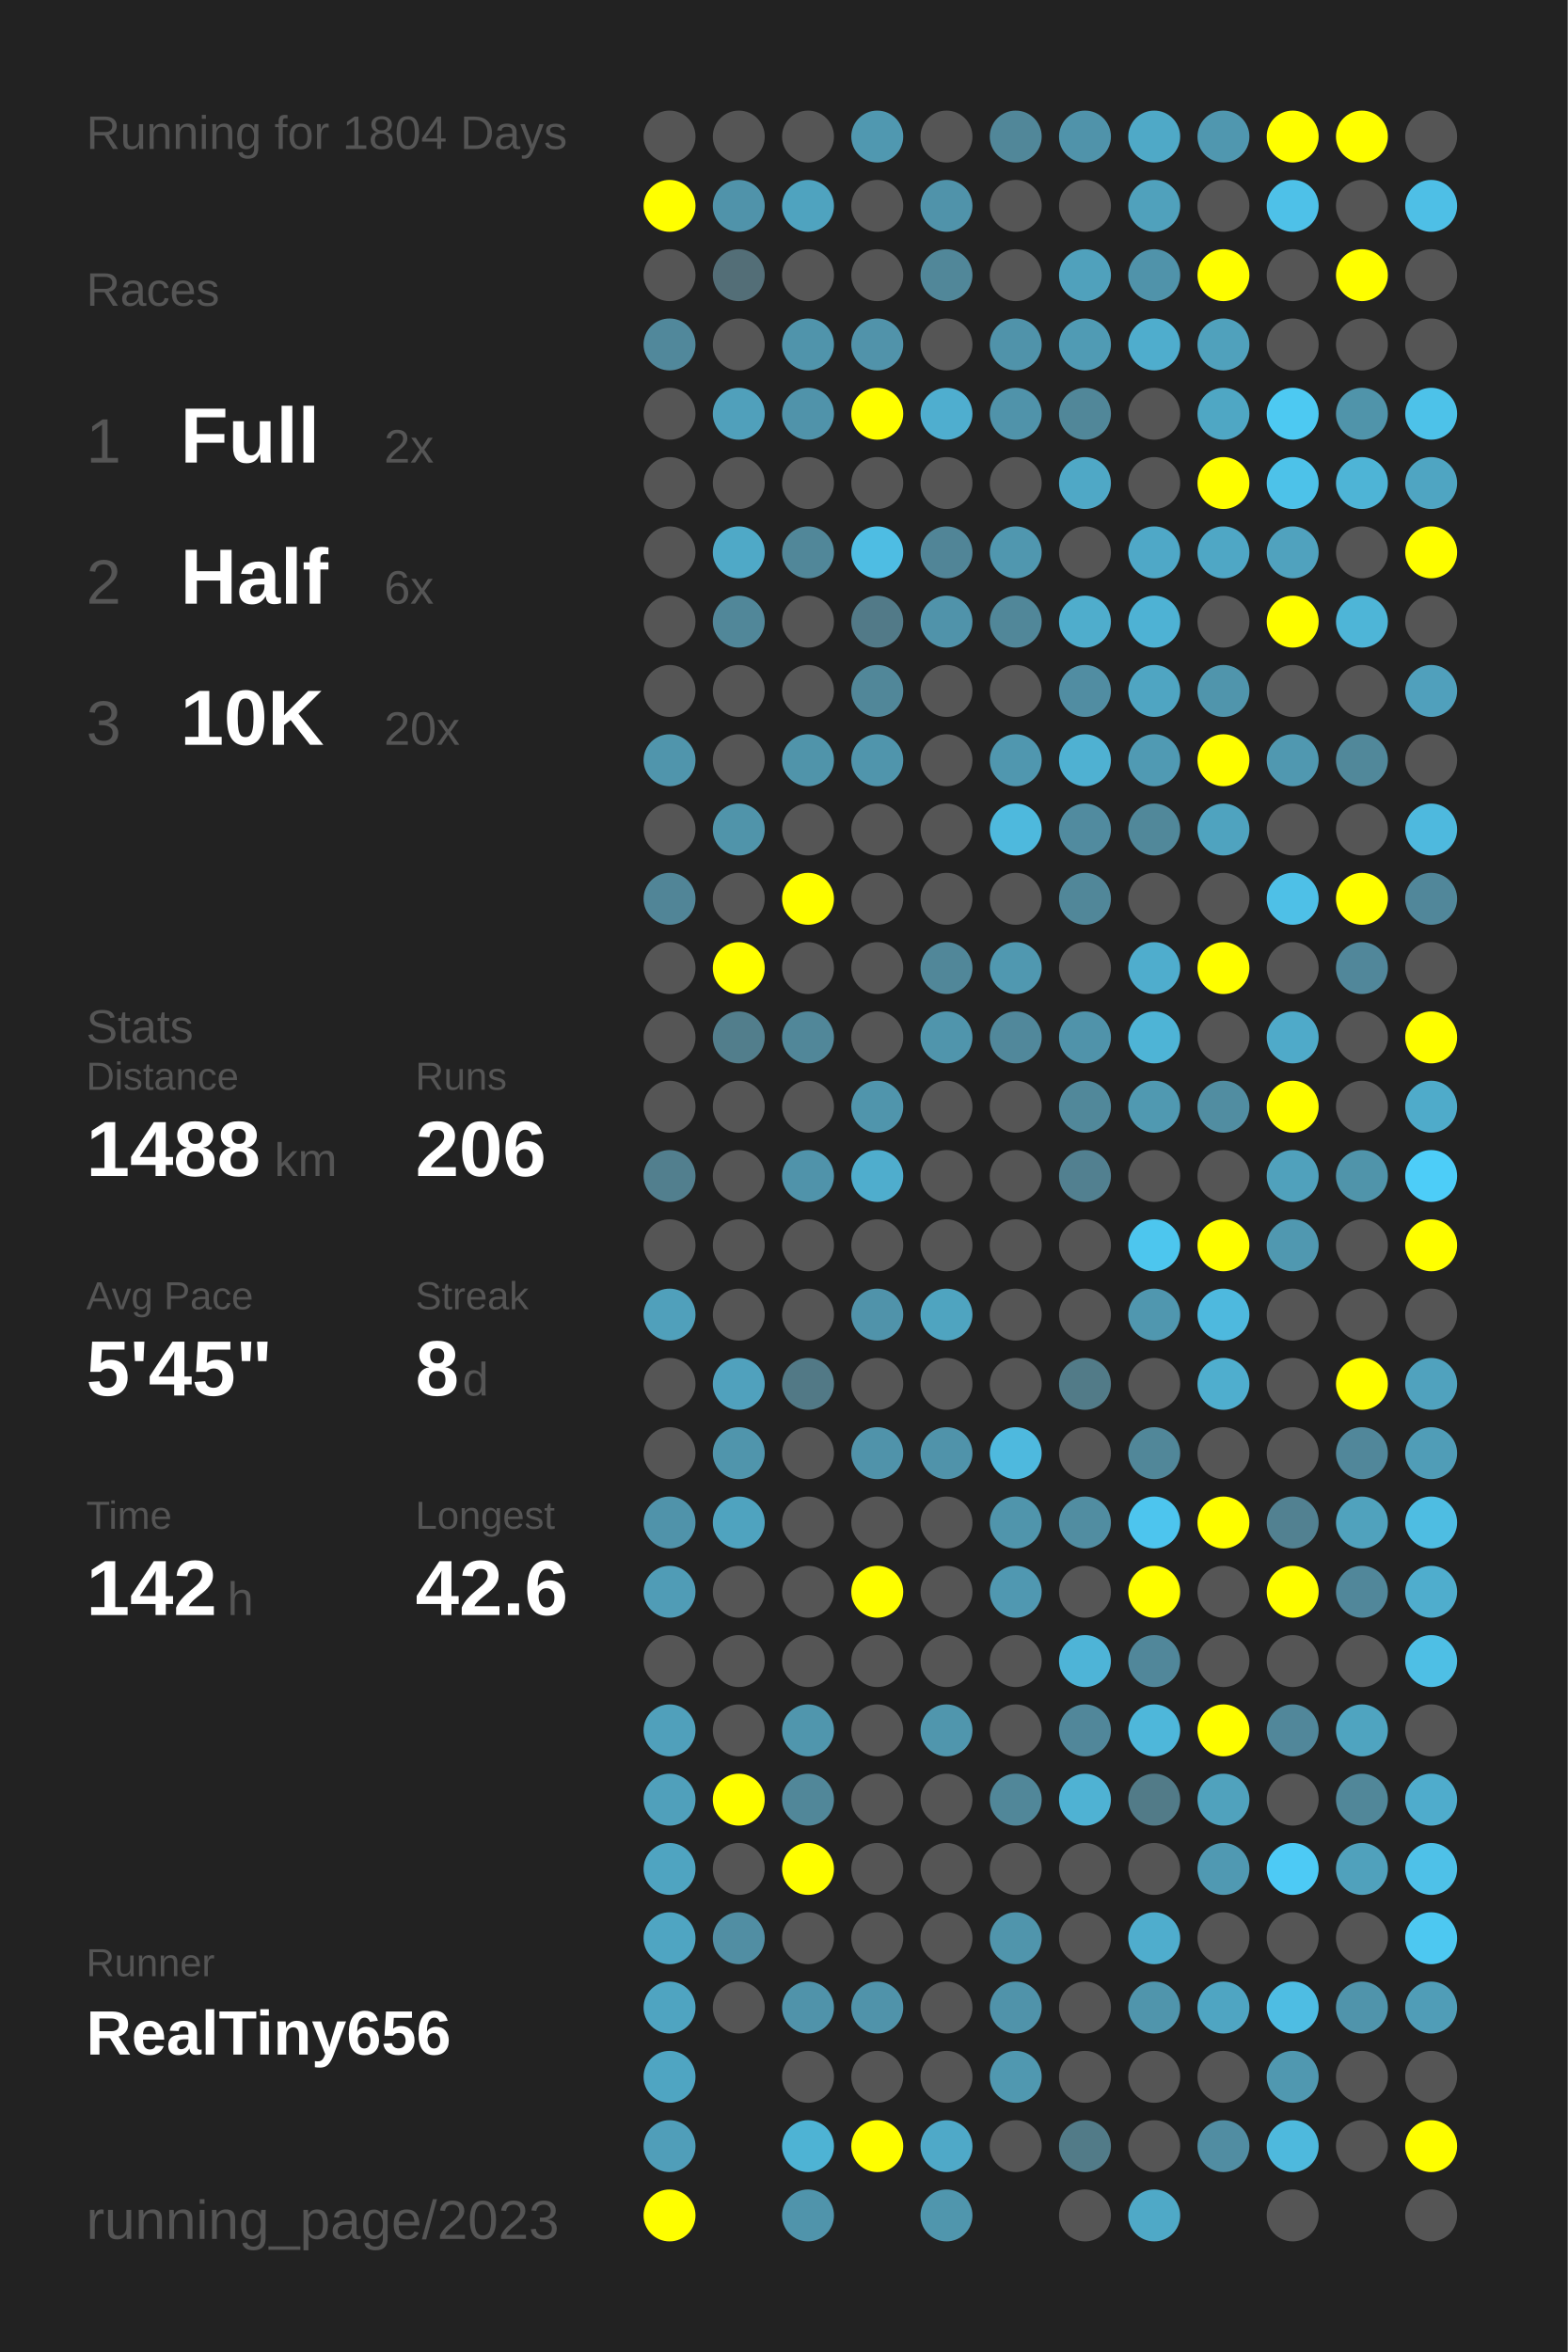
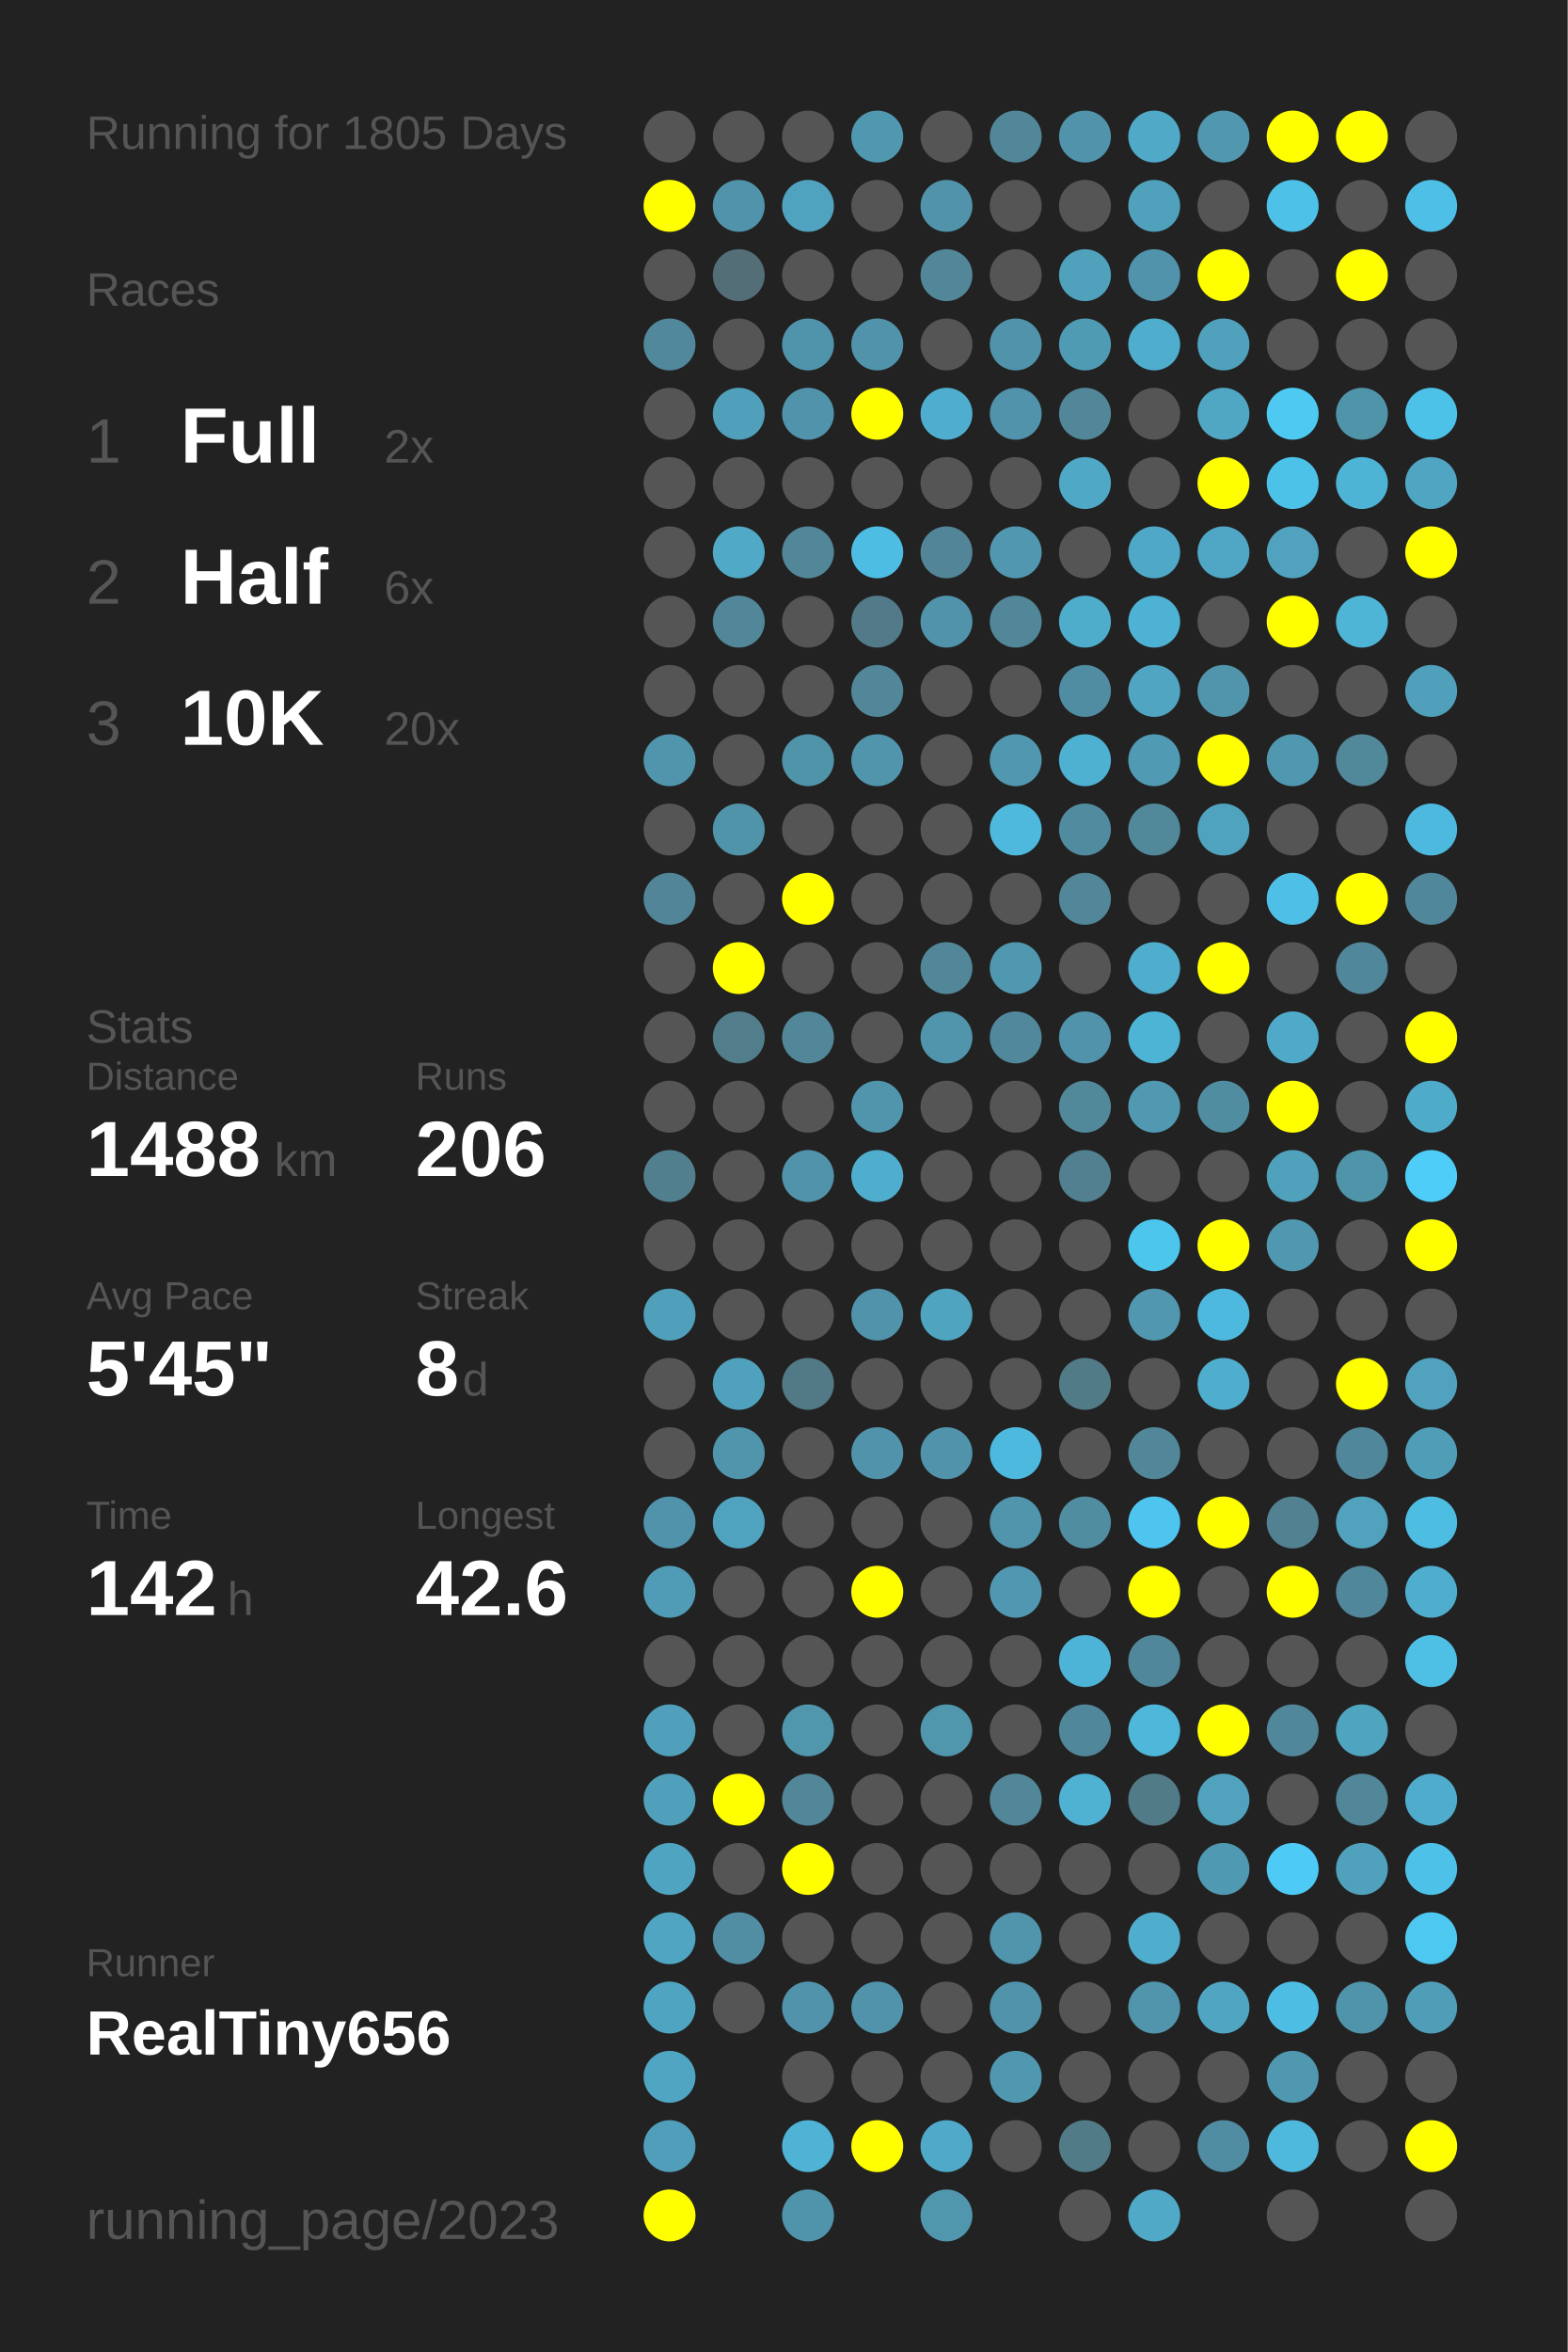
<svg xmlns="http://www.w3.org/2000/svg" baseProfile="full" height="300mm" version="1.1" viewBox="0,0,200,300" width="200mm">
  <defs />
  <rect fill="#222222" height="300" width="200" x="0" y="0" />
-   <text fill="#555555" style="font-size:6px; font-family:Arial;" x="11" y="19">Running for 1804 Days</text>
+   <text fill="#555555" style="font-size:6px; font-family:Arial;" x="11" y="19">Running for 1805 Days</text>
  <text fill="#555555" style="font-size:6px; font-family:Arial;" x="11" y="39">Races</text>
  <text fill="#555555" style="font-size:8px; font-family:Arial;" x="11" y="59">1</text>
  <text fill="#FFFFFF" style="font-size:10px; font-family:Arial; font-weight:bold;" x="23" y="59">Full</text>
  <text fill="#555555" style="font-size:6px; font-family:Arial;" x="49" y="59">2x</text>
  <text fill="#555555" style="font-size:8px; font-family:Arial;" x="11" y="77">2</text>
  <text fill="#FFFFFF" style="font-size:10px; font-family:Arial; font-weight:bold;" x="23" y="77">Half</text>
  <text fill="#555555" style="font-size:6px; font-family:Arial;" x="49" y="77">6x</text>
  <text fill="#555555" style="font-size:8px; font-family:Arial;" x="11" y="95">3</text>
  <text fill="#FFFFFF" style="font-size:10px; font-family:Arial; font-weight:bold;" x="23" y="95">10K</text>
  <text fill="#555555" style="font-size:6px; font-family:Arial;" x="49" y="95">20x</text>
  <text fill="#555555" style="font-size:6px; font-family:Arial;" x="11" y="133">Stats</text>
  <text fill="#555555" style="font-size:5px; font-family:Arial;" x="11" y="139">Distance</text>
  <text fill="#FFFFFF" style="font-size:10px; font-family:Arial; font-weight:bold;" x="11" y="150">1488</text>
  <text fill="#555555" style="font-size:6px; font-family:Arial;" x="35" y="150">km</text>
  <text fill="#555555" style="font-size:5px; font-family:Arial;" x="53" y="139">Runs</text>
  <text fill="#FFFFFF" style="font-size:10px; font-family:Arial; font-weight:bold;" x="53" y="150">206</text>
  <text fill="#555555" style="font-size:5px; font-family:Arial;" x="11" y="167">Avg Pace</text>
  <text fill="#FFFFFF" style="font-size:10px; font-family:Arial; font-weight:bold;" x="11" y="178">5'45"</text>
  <text fill="#555555" style="font-size:5px; font-family:Arial;" x="53" y="167">Streak</text>
  <text fill="#FFFFFF" style="font-size:10px; font-family:Arial; font-weight:bold;" x="53" y="178">8</text>
  <text fill="#555555" style="font-size:6px; font-family:Arial;" x="59" y="178">d</text>
  <text fill="#555555" style="font-size:5px; font-family:Arial;" x="11" y="195">Time</text>
  <text fill="#FFFFFF" style="font-size:10px; font-family:Arial; font-weight:bold;" x="11" y="206">142</text>
  <text fill="#555555" style="font-size:6px; font-family:Arial;" x="29" y="206">h</text>
  <text fill="#555555" style="font-size:5px; font-family:Arial;" x="53" y="195">Longest</text>
  <text fill="#FFFFFF" style="font-size:10px; font-family:Arial; font-weight:bold;" x="53" y="206">42.6</text>
  <text fill="#555555" style="font-size:5px; font-family:Arial;" x="11" y="252.065">Runner</text>
  <text fill="#FFFFFF" style="font-size:8px; font-family:Arial; font-weight:bold;" x="11" y="262.065">RealTiny656</text>
  <text fill="#555555" style="font-size:7px; font-family:Arial;" x="11" y="285.581">running_page/2023</text>
  <circle cx="85.417" cy="17.419" fill="#555555" r="3.312" />
  <circle cx="85.417" cy="26.258" fill="#FFFF00" r="3.312" />
  <circle cx="85.417" cy="35.097" fill="#555555" r="3.312" />
  <circle cx="85.417" cy="43.935" fill="#51889b" r="3.312" />
  <circle cx="85.417" cy="52.774" fill="#555555" r="3.312" />
  <circle cx="85.417" cy="61.613" fill="#555555" r="3.312" />
  <circle cx="85.417" cy="70.452" fill="#555555" r="3.312" />
  <circle cx="85.417" cy="79.29" fill="#555555" r="3.312" />
  <circle cx="85.417" cy="88.129" fill="#555555" r="3.312" />
  <circle cx="85.417" cy="96.968" fill="#5095ac" r="3.312" />
  <circle cx="85.417" cy="105.806" fill="#555555" r="3.312" />
  <circle cx="85.417" cy="114.645" fill="#518597" r="3.312" />
  <circle cx="85.417" cy="123.484" fill="#555555" r="3.312" />
  <circle cx="85.417" cy="132.323" fill="#555555" r="3.312" />
  <circle cx="85.417" cy="141.161" fill="#555555" r="3.312" />
  <circle cx="85.417" cy="150" fill="#527f8e" r="3.312" />
  <circle cx="85.417" cy="158.839" fill="#555555" r="3.312" />
  <circle cx="85.417" cy="167.677" fill="#50a0bb" r="3.312" />
  <circle cx="85.417" cy="176.516" fill="#555555" r="3.312" />
  <circle cx="85.417" cy="185.355" fill="#555555" r="3.312" />
  <circle cx="85.417" cy="194.194" fill="#5093aa" r="3.312" />
  <circle cx="85.417" cy="203.032" fill="#509cb6" r="3.312" />
  <circle cx="85.417" cy="211.871" fill="#555555" r="3.312" />
  <circle cx="85.417" cy="220.71" fill="#50a0bb" r="3.312" />
  <circle cx="85.417" cy="229.548" fill="#50a0bb" r="3.312" />
  <circle cx="85.417" cy="238.387" fill="#4fa4c1" r="3.312" />
  <circle cx="85.417" cy="247.226" fill="#4fa5c2" r="3.312" />
  <circle cx="85.417" cy="256.065" fill="#4fa4c1" r="3.312" />
  <circle cx="85.417" cy="264.903" fill="#4fa5c2" r="3.312" />
  <circle cx="85.417" cy="273.742" fill="#509eb9" r="3.312" />
  <circle cx="85.417" cy="282.581" fill="#FFFF00" r="3.312" />
  <circle cx="94.25" cy="17.419" fill="#555555" r="3.312" />
  <circle cx="94.25" cy="26.258" fill="#5093aa" r="3.312" />
  <circle cx="94.25" cy="35.097" fill="#536e77" r="3.312" />
  <circle cx="94.25" cy="43.935" fill="#555555" r="3.312" />
  <circle cx="94.25" cy="52.774" fill="#50a0bb" r="3.312" />
  <circle cx="94.25" cy="61.613" fill="#555555" r="3.312" />
  <circle cx="94.25" cy="70.452" fill="#4fa9c7" r="3.312" />
  <circle cx="94.25" cy="79.29" fill="#518799" r="3.312" />
  <circle cx="94.25" cy="88.129" fill="#555555" r="3.312" />
  <circle cx="94.25" cy="96.968" fill="#555555" r="3.312" />
  <circle cx="94.25" cy="105.806" fill="#5094aa" r="3.312" />
  <circle cx="94.25" cy="114.645" fill="#555555" r="3.312" />
  <circle cx="94.25" cy="123.484" fill="#FFFF00" r="3.312" />
  <circle cx="94.25" cy="132.323" fill="#527e8c" r="3.312" />
  <circle cx="94.25" cy="141.161" fill="#555555" r="3.312" />
  <circle cx="94.25" cy="150" fill="#555555" r="3.312" />
  <circle cx="94.25" cy="158.839" fill="#555555" r="3.312" />
  <circle cx="94.25" cy="167.677" fill="#555555" r="3.312" />
  <circle cx="94.25" cy="176.516" fill="#50a1bd" r="3.312" />
  <circle cx="94.25" cy="185.355" fill="#5095ac" r="3.312" />
  <circle cx="94.25" cy="194.194" fill="#4fa3bf" r="3.312" />
  <circle cx="94.25" cy="203.032" fill="#555555" r="3.312" />
  <circle cx="94.25" cy="211.871" fill="#555555" r="3.312" />
  <circle cx="94.25" cy="220.71" fill="#555555" r="3.312" />
  <circle cx="94.25" cy="229.548" fill="#FFFF00" r="3.312" />
  <circle cx="94.25" cy="238.387" fill="#555555" r="3.312" />
  <circle cx="94.25" cy="247.226" fill="#518ea3" r="3.312" />
  <circle cx="94.25" cy="256.065" fill="#555555" r="3.312" />
  <circle cx="103.083" cy="17.419" fill="#555555" r="3.312" />
  <circle cx="103.083" cy="26.258" fill="#4fa3bf" r="3.312" />
  <circle cx="103.083" cy="35.097" fill="#555555" r="3.312" />
  <circle cx="103.083" cy="43.935" fill="#5094ab" r="3.312" />
  <circle cx="103.083" cy="52.774" fill="#5093aa" r="3.312" />
  <circle cx="103.083" cy="61.613" fill="#555555" r="3.312" />
  <circle cx="103.083" cy="70.452" fill="#518799" r="3.312" />
  <circle cx="103.083" cy="79.29" fill="#555555" r="3.312" />
  <circle cx="103.083" cy="88.129" fill="#555555" r="3.312" />
  <circle cx="103.083" cy="96.968" fill="#5094aa" r="3.312" />
  <circle cx="103.083" cy="105.806" fill="#555555" r="3.312" />
  <circle cx="103.083" cy="114.645" fill="#FFFF00" r="3.312" />
  <circle cx="103.083" cy="123.484" fill="#555555" r="3.312" />
  <circle cx="103.083" cy="132.323" fill="#518799" r="3.312" />
  <circle cx="103.083" cy="141.161" fill="#555555" r="3.312" />
  <circle cx="103.083" cy="150" fill="#5093aa" r="3.312" />
  <circle cx="103.083" cy="158.839" fill="#555555" r="3.312" />
  <circle cx="103.083" cy="167.677" fill="#555555" r="3.312" />
  <circle cx="103.083" cy="176.516" fill="#527986" r="3.312" />
  <circle cx="103.083" cy="185.355" fill="#555555" r="3.312" />
  <circle cx="103.083" cy="194.194" fill="#555555" r="3.312" />
  <circle cx="103.083" cy="203.032" fill="#555555" r="3.312" />
  <circle cx="103.083" cy="211.871" fill="#555555" r="3.312" />
  <circle cx="103.083" cy="220.71" fill="#5096ad" r="3.312" />
  <circle cx="103.083" cy="229.548" fill="#518799" r="3.312" />
  <circle cx="103.083" cy="238.387" fill="#FFFF00" r="3.312" />
  <circle cx="103.083" cy="247.226" fill="#555555" r="3.312" />
  <circle cx="103.083" cy="256.065" fill="#5093aa" r="3.312" />
  <circle cx="103.083" cy="264.903" fill="#555555" r="3.312" />
  <circle cx="103.083" cy="273.742" fill="#4eb3d4" r="3.312" />
  <circle cx="103.083" cy="282.581" fill="#5094ab" r="3.312" />
  <circle cx="111.917" cy="17.419" fill="#5098b0" r="3.312" />
  <circle cx="111.917" cy="26.258" fill="#555555" r="3.312" />
  <circle cx="111.917" cy="35.097" fill="#555555" r="3.312" />
  <circle cx="111.917" cy="43.935" fill="#5193aa" r="3.312" />
  <circle cx="111.917" cy="52.774" fill="#FFFF00" r="3.312" />
  <circle cx="111.917" cy="61.613" fill="#555555" r="3.312" />
  <circle cx="111.917" cy="70.452" fill="#4ebde3" r="3.312" />
  <circle cx="111.917" cy="79.29" fill="#527a88" r="3.312" />
  <circle cx="111.917" cy="88.129" fill="#518799" r="3.312" />
  <circle cx="111.917" cy="96.968" fill="#5095ac" r="3.312" />
  <circle cx="111.917" cy="105.806" fill="#555555" r="3.312" />
  <circle cx="111.917" cy="114.645" fill="#555555" r="3.312" />
  <circle cx="111.917" cy="123.484" fill="#555555" r="3.312" />
  <circle cx="111.917" cy="132.323" fill="#555555" r="3.312" />
  <circle cx="111.917" cy="141.161" fill="#5095ac" r="3.312" />
  <circle cx="111.917" cy="150" fill="#4fadcd" r="3.312" />
  <circle cx="111.917" cy="158.839" fill="#555555" r="3.312" />
  <circle cx="111.917" cy="167.677" fill="#5093aa" r="3.312" />
  <circle cx="111.917" cy="176.516" fill="#555555" r="3.312" />
  <circle cx="111.917" cy="185.355" fill="#5093aa" r="3.312" />
  <circle cx="111.917" cy="194.194" fill="#555555" r="3.312" />
  <circle cx="111.917" cy="203.032" fill="#FFFF00" r="3.312" />
  <circle cx="111.917" cy="211.871" fill="#555555" r="3.312" />
  <circle cx="111.917" cy="220.71" fill="#555555" r="3.312" />
  <circle cx="111.917" cy="229.548" fill="#555555" r="3.312" />
  <circle cx="111.917" cy="238.387" fill="#555555" r="3.312" />
  <circle cx="111.917" cy="247.226" fill="#555555" r="3.312" />
  <circle cx="111.917" cy="256.065" fill="#5093aa" r="3.312" />
  <circle cx="111.917" cy="264.903" fill="#555555" r="3.312" />
  <circle cx="111.917" cy="273.742" fill="#FFFF00" r="3.312" />
  <circle cx="120.75" cy="17.419" fill="#555555" r="3.312" />
  <circle cx="120.75" cy="26.258" fill="#5093aa" r="3.312" />
  <circle cx="120.75" cy="35.097" fill="#518799" r="3.312" />
  <circle cx="120.75" cy="43.935" fill="#555555" r="3.312" />
  <circle cx="120.75" cy="52.774" fill="#4faecf" r="3.312" />
  <circle cx="120.75" cy="61.613" fill="#555555" r="3.312" />
  <circle cx="120.75" cy="70.452" fill="#518597" r="3.312" />
  <circle cx="120.75" cy="79.29" fill="#5093aa" r="3.312" />
  <circle cx="120.75" cy="88.129" fill="#555555" r="3.312" />
  <circle cx="120.75" cy="96.968" fill="#555555" r="3.312" />
  <circle cx="120.75" cy="105.806" fill="#555555" r="3.312" />
  <circle cx="120.75" cy="114.645" fill="#555555" r="3.312" />
  <circle cx="120.75" cy="123.484" fill="#518799" r="3.312" />
  <circle cx="120.75" cy="132.323" fill="#5095ac" r="3.312" />
  <circle cx="120.75" cy="141.161" fill="#555555" r="3.312" />
  <circle cx="120.75" cy="150" fill="#555555" r="3.312" />
  <circle cx="120.75" cy="158.839" fill="#555555" r="3.312" />
  <circle cx="120.75" cy="167.677" fill="#4fa4c0" r="3.312" />
  <circle cx="120.75" cy="176.516" fill="#555555" r="3.312" />
  <circle cx="120.75" cy="185.355" fill="#5093aa" r="3.312" />
  <circle cx="120.75" cy="194.194" fill="#555555" r="3.312" />
  <circle cx="120.75" cy="203.032" fill="#555555" r="3.312" />
  <circle cx="120.75" cy="211.871" fill="#555555" r="3.312" />
  <circle cx="120.75" cy="220.71" fill="#5096ad" r="3.312" />
  <circle cx="120.75" cy="229.548" fill="#555555" r="3.312" />
  <circle cx="120.75" cy="238.387" fill="#555555" r="3.312" />
  <circle cx="120.75" cy="247.226" fill="#555555" r="3.312" />
  <circle cx="120.75" cy="256.065" fill="#555555" r="3.312" />
  <circle cx="120.75" cy="264.903" fill="#555555" r="3.312" />
  <circle cx="120.75" cy="273.742" fill="#4fa9c8" r="3.312" />
  <circle cx="120.75" cy="282.581" fill="#5096ad" r="3.312" />
  <circle cx="129.583" cy="17.419" fill="#518799" r="3.312" />
  <circle cx="129.583" cy="26.258" fill="#555555" r="3.312" />
  <circle cx="129.583" cy="35.097" fill="#555555" r="3.312" />
  <circle cx="129.583" cy="43.935" fill="#5093aa" r="3.312" />
  <circle cx="129.583" cy="52.774" fill="#5093aa" r="3.312" />
  <circle cx="129.583" cy="61.613" fill="#555555" r="3.312" />
  <circle cx="129.583" cy="70.452" fill="#5097af" r="3.312" />
  <circle cx="129.583" cy="79.29" fill="#518799" r="3.312" />
  <circle cx="129.583" cy="88.129" fill="#555555" r="3.312" />
  <circle cx="129.583" cy="96.968" fill="#5097af" r="3.312" />
  <circle cx="129.583" cy="105.806" fill="#4eb9dd" r="3.312" />
  <circle cx="129.583" cy="114.645" fill="#555555" r="3.312" />
  <circle cx="129.583" cy="123.484" fill="#5098b0" r="3.312" />
  <circle cx="129.583" cy="132.323" fill="#51889b" r="3.312" />
  <circle cx="129.583" cy="141.161" fill="#555555" r="3.312" />
  <circle cx="129.583" cy="150" fill="#555555" r="3.312" />
  <circle cx="129.583" cy="158.839" fill="#555555" r="3.312" />
  <circle cx="129.583" cy="167.677" fill="#555555" r="3.312" />
  <circle cx="129.583" cy="176.516" fill="#555555" r="3.312" />
  <circle cx="129.583" cy="185.355" fill="#4eb9de" r="3.312" />
  <circle cx="129.583" cy="194.194" fill="#5095ac" r="3.312" />
  <circle cx="129.583" cy="203.032" fill="#5098b1" r="3.312" />
  <circle cx="129.583" cy="211.871" fill="#555555" r="3.312" />
  <circle cx="129.583" cy="220.71" fill="#555555" r="3.312" />
  <circle cx="129.583" cy="229.548" fill="#518799" r="3.312" />
  <circle cx="129.583" cy="238.387" fill="#555555" r="3.312" />
  <circle cx="129.583" cy="247.226" fill="#5095ac" r="3.312" />
  <circle cx="129.583" cy="256.065" fill="#5093aa" r="3.312" />
  <circle cx="129.583" cy="264.903" fill="#5098b0" r="3.312" />
  <circle cx="129.583" cy="273.742" fill="#555555" r="3.312" />
  <circle cx="138.417" cy="17.419" fill="#5093aa" r="3.312" />
  <circle cx="138.417" cy="26.258" fill="#555555" r="3.312" />
  <circle cx="138.417" cy="35.097" fill="#50a1bc" r="3.312" />
  <circle cx="138.417" cy="43.935" fill="#509bb4" r="3.312" />
  <circle cx="138.417" cy="52.774" fill="#518799" r="3.312" />
  <circle cx="138.417" cy="61.613" fill="#4fa8c6" r="3.312" />
  <circle cx="138.417" cy="70.452" fill="#555555" r="3.312" />
  <circle cx="138.417" cy="79.29" fill="#4fadcc" r="3.312" />
  <circle cx="138.417" cy="88.129" fill="#518da2" r="3.312" />
  <circle cx="138.417" cy="96.968" fill="#4fb1d2" r="3.312" />
  <circle cx="138.417" cy="105.806" fill="#518b9f" r="3.312" />
  <circle cx="138.417" cy="114.645" fill="#518799" r="3.312" />
  <circle cx="138.417" cy="123.484" fill="#555555" r="3.312" />
  <circle cx="138.417" cy="132.323" fill="#5093aa" r="3.312" />
  <circle cx="138.417" cy="141.161" fill="#51889a" r="3.312" />
  <circle cx="138.417" cy="150" fill="#528090" r="3.312" />
  <circle cx="138.417" cy="158.839" fill="#555555" r="3.312" />
  <circle cx="138.417" cy="167.677" fill="#555555" r="3.312" />
  <circle cx="138.417" cy="176.516" fill="#527b88" r="3.312" />
  <circle cx="138.417" cy="185.355" fill="#555555" r="3.312" />
  <circle cx="138.417" cy="194.194" fill="#518da1" r="3.312" />
  <circle cx="138.417" cy="203.032" fill="#555555" r="3.312" />
  <circle cx="138.417" cy="211.871" fill="#4eb4d7" r="3.312" />
  <circle cx="138.417" cy="220.71" fill="#51879a" r="3.312" />
  <circle cx="138.417" cy="229.548" fill="#4fb2d3" r="3.312" />
  <circle cx="138.417" cy="238.387" fill="#555555" r="3.312" />
  <circle cx="138.417" cy="247.226" fill="#555555" r="3.312" />
  <circle cx="138.417" cy="256.065" fill="#555555" r="3.312" />
  <circle cx="138.417" cy="264.903" fill="#555555" r="3.312" />
  <circle cx="138.417" cy="273.742" fill="#527b88" r="3.312" />
  <circle cx="138.417" cy="282.581" fill="#555555" r="3.312" />
  <circle cx="147.25" cy="17.419" fill="#4fa9c7" r="3.312" />
  <circle cx="147.25" cy="26.258" fill="#50a1bc" r="3.312" />
  <circle cx="147.25" cy="35.097" fill="#5093aa" r="3.312" />
  <circle cx="147.25" cy="43.935" fill="#4fadcd" r="3.312" />
  <circle cx="147.25" cy="52.774" fill="#555555" r="3.312" />
  <circle cx="147.25" cy="61.613" fill="#555555" r="3.312" />
  <circle cx="147.25" cy="70.452" fill="#4fa8c7" r="3.312" />
  <circle cx="147.25" cy="79.29" fill="#4eb2d4" r="3.312" />
  <circle cx="147.25" cy="88.129" fill="#4fa5c2" r="3.312" />
  <circle cx="147.25" cy="96.968" fill="#509ab3" r="3.312" />
  <circle cx="147.25" cy="105.806" fill="#51889a" r="3.312" />
  <circle cx="147.25" cy="114.645" fill="#555555" r="3.312" />
  <circle cx="147.25" cy="123.484" fill="#4fadcd" r="3.312" />
  <circle cx="147.25" cy="132.323" fill="#4eb4d6" r="3.312" />
  <circle cx="147.25" cy="141.161" fill="#5099b1" r="3.312" />
  <circle cx="147.25" cy="150" fill="#555555" r="3.312" />
  <circle cx="147.25" cy="158.839" fill="#4dc6ee" r="3.312" />
  <circle cx="147.25" cy="167.677" fill="#5097af" r="3.312" />
  <circle cx="147.25" cy="176.516" fill="#555555" r="3.312" />
  <circle cx="147.25" cy="185.355" fill="#518799" r="3.312" />
  <circle cx="147.25" cy="194.194" fill="#4dc5ee" r="3.312" />
  <circle cx="147.25" cy="203.032" fill="#FFFF00" r="3.312" />
  <circle cx="147.25" cy="211.871" fill="#51879a" r="3.312" />
  <circle cx="147.25" cy="220.71" fill="#4eb7da" r="3.312" />
  <circle cx="147.25" cy="229.548" fill="#527b88" r="3.312" />
  <circle cx="147.25" cy="238.387" fill="#555555" r="3.312" />
  <circle cx="147.25" cy="247.226" fill="#4fadcd" r="3.312" />
  <circle cx="147.25" cy="256.065" fill="#5095ac" r="3.312" />
  <circle cx="147.25" cy="264.903" fill="#555555" r="3.312" />
  <circle cx="147.25" cy="273.742" fill="#555555" r="3.312" />
  <circle cx="147.25" cy="282.581" fill="#4fa9c7" r="3.312" />
  <circle cx="156.083" cy="17.419" fill="#5097af" r="3.312" />
  <circle cx="156.083" cy="26.258" fill="#555555" r="3.312" />
  <circle cx="156.083" cy="35.097" fill="#FFFF00" r="3.312" />
  <circle cx="156.083" cy="43.935" fill="#50a1bc" r="3.312" />
  <circle cx="156.083" cy="52.774" fill="#4fa7c4" r="3.312" />
  <circle cx="156.083" cy="61.613" fill="#FFFF00" r="3.312" />
  <circle cx="156.083" cy="70.452" fill="#4fa7c5" r="3.312" />
  <circle cx="156.083" cy="79.29" fill="#555555" r="3.312" />
  <circle cx="156.083" cy="88.129" fill="#5095ac" r="3.312" />
  <circle cx="156.083" cy="96.968" fill="#FFFF00" r="3.312" />
  <circle cx="156.083" cy="105.806" fill="#4fa3bf" r="3.312" />
  <circle cx="156.083" cy="114.645" fill="#555555" r="3.312" />
  <circle cx="156.083" cy="123.484" fill="#FFFF00" r="3.312" />
  <circle cx="156.083" cy="132.323" fill="#555555" r="3.312" />
  <circle cx="156.083" cy="141.161" fill="#518da1" r="3.312" />
  <circle cx="156.083" cy="150" fill="#555555" r="3.312" />
  <circle cx="156.083" cy="158.839" fill="#FFFF00" r="3.312" />
  <circle cx="156.083" cy="167.677" fill="#4eb9de" r="3.312" />
  <circle cx="156.083" cy="176.516" fill="#4faece" r="3.312" />
  <circle cx="156.083" cy="185.355" fill="#555555" r="3.312" />
  <circle cx="156.083" cy="194.194" fill="#FFFF00" r="3.312" />
  <circle cx="156.083" cy="203.032" fill="#555555" r="3.312" />
  <circle cx="156.083" cy="211.871" fill="#555555" r="3.312" />
  <circle cx="156.083" cy="220.71" fill="#FFFF00" r="3.312" />
  <circle cx="156.083" cy="229.548" fill="#50a2bd" r="3.312" />
  <circle cx="156.083" cy="238.387" fill="#5099b2" r="3.312" />
  <circle cx="156.083" cy="247.226" fill="#555555" r="3.312" />
  <circle cx="156.083" cy="256.065" fill="#4fa5c2" r="3.312" />
  <circle cx="156.083" cy="264.903" fill="#555555" r="3.312" />
  <circle cx="156.083" cy="273.742" fill="#518da2" r="3.312" />
  <circle cx="164.917" cy="17.419" fill="#FFFF00" r="3.312" />
  <circle cx="164.917" cy="26.258" fill="#4ec1e8" r="3.312" />
  <circle cx="164.917" cy="35.097" fill="#555555" r="3.312" />
  <circle cx="164.917" cy="43.935" fill="#555555" r="3.312" />
  <circle cx="164.917" cy="52.774" fill="#4dc9f2" r="3.312" />
  <circle cx="164.917" cy="61.613" fill="#4dc2e9" r="3.312" />
  <circle cx="164.917" cy="70.452" fill="#50a2be" r="3.312" />
  <circle cx="164.917" cy="79.29" fill="#FFFF00" r="3.312" />
  <circle cx="164.917" cy="88.129" fill="#555555" r="3.312" />
  <circle cx="164.917" cy="96.968" fill="#5098b0" r="3.312" />
  <circle cx="164.917" cy="105.806" fill="#555555" r="3.312" />
  <circle cx="164.917" cy="114.645" fill="#4ec0e7" r="3.312" />
  <circle cx="164.917" cy="123.484" fill="#555555" r="3.312" />
  <circle cx="164.917" cy="132.323" fill="#4faac9" r="3.312" />
  <circle cx="164.917" cy="141.161" fill="#FFFF00" r="3.312" />
  <circle cx="164.917" cy="150" fill="#50a1bc" r="3.312" />
  <circle cx="164.917" cy="158.839" fill="#5098b0" r="3.312" />
  <circle cx="164.917" cy="167.677" fill="#555555" r="3.312" />
  <circle cx="164.917" cy="176.516" fill="#555555" r="3.312" />
  <circle cx="164.917" cy="185.355" fill="#555555" r="3.312" />
  <circle cx="164.917" cy="194.194" fill="#528191" r="3.312" />
  <circle cx="164.917" cy="203.032" fill="#FFFF00" r="3.312" />
  <circle cx="164.917" cy="211.871" fill="#555555" r="3.312" />
  <circle cx="164.917" cy="220.71" fill="#51879a" r="3.312" />
  <circle cx="164.917" cy="229.548" fill="#555555" r="3.312" />
  <circle cx="164.917" cy="238.387" fill="#4dcaf5" r="3.312" />
  <circle cx="164.917" cy="247.226" fill="#555555" r="3.312" />
  <circle cx="164.917" cy="256.065" fill="#4ebde3" r="3.312" />
  <circle cx="164.917" cy="264.903" fill="#5098b0" r="3.312" />
  <circle cx="164.917" cy="273.742" fill="#4eb9dd" r="3.312" />
  <circle cx="164.917" cy="282.581" fill="#555555" r="3.312" />
  <circle cx="173.75" cy="17.419" fill="#FFFF00" r="3.312" />
  <circle cx="173.75" cy="26.258" fill="#555555" r="3.312" />
  <circle cx="173.75" cy="35.097" fill="#FFFF00" r="3.312" />
  <circle cx="173.75" cy="43.935" fill="#555555" r="3.312" />
  <circle cx="173.75" cy="52.774" fill="#5094aa" r="3.312" />
  <circle cx="173.75" cy="61.613" fill="#4eb4d6" r="3.312" />
  <circle cx="173.75" cy="70.452" fill="#555555" r="3.312" />
  <circle cx="173.75" cy="79.29" fill="#4eb5d7" r="3.312" />
  <circle cx="173.75" cy="88.129" fill="#555555" r="3.312" />
  <circle cx="173.75" cy="96.968" fill="#51889a" r="3.312" />
  <circle cx="173.75" cy="105.806" fill="#555555" r="3.312" />
  <circle cx="173.75" cy="114.645" fill="#FFFF00" r="3.312" />
  <circle cx="173.75" cy="123.484" fill="#51879a" r="3.312" />
  <circle cx="173.75" cy="132.323" fill="#555555" r="3.312" />
  <circle cx="173.75" cy="141.161" fill="#555555" r="3.312" />
  <circle cx="173.75" cy="150" fill="#5094aa" r="3.312" />
  <circle cx="173.75" cy="158.839" fill="#555555" r="3.312" />
  <circle cx="173.75" cy="167.677" fill="#555555" r="3.312" />
  <circle cx="173.75" cy="176.516" fill="#FFFF00" r="3.312" />
  <circle cx="173.75" cy="185.355" fill="#51879a" r="3.312" />
  <circle cx="173.75" cy="194.194" fill="#50a2bd" r="3.312" />
  <circle cx="173.75" cy="203.032" fill="#51879a" r="3.312" />
  <circle cx="173.75" cy="211.871" fill="#555555" r="3.312" />
  <circle cx="173.75" cy="220.71" fill="#4fa4c0" r="3.312" />
  <circle cx="173.75" cy="229.548" fill="#518799" r="3.312" />
  <circle cx="173.75" cy="238.387" fill="#50a1bc" r="3.312" />
  <circle cx="173.75" cy="247.226" fill="#555555" r="3.312" />
  <circle cx="173.75" cy="256.065" fill="#5094ab" r="3.312" />
  <circle cx="173.75" cy="264.903" fill="#555555" r="3.312" />
  <circle cx="173.75" cy="273.742" fill="#555555" r="3.312" />
  <circle cx="182.583" cy="17.419" fill="#555555" r="3.312" />
  <circle cx="182.583" cy="26.258" fill="#4ebfe6" r="3.312" />
  <circle cx="182.583" cy="35.097" fill="#555555" r="3.312" />
  <circle cx="182.583" cy="43.935" fill="#555555" r="3.312" />
  <circle cx="182.583" cy="52.774" fill="#4dc2e9" r="3.312" />
  <circle cx="182.583" cy="61.613" fill="#4fa5c2" r="3.312" />
  <circle cx="182.583" cy="70.452" fill="#FFFF00" r="3.312" />
  <circle cx="182.583" cy="79.29" fill="#555555" r="3.312" />
  <circle cx="182.583" cy="88.129" fill="#50a0bc" r="3.312" />
  <circle cx="182.583" cy="96.968" fill="#555555" r="3.312" />
  <circle cx="182.583" cy="105.806" fill="#4eb9de" r="3.312" />
  <circle cx="182.583" cy="114.645" fill="#51879a" r="3.312" />
  <circle cx="182.583" cy="123.484" fill="#555555" r="3.312" />
  <circle cx="182.583" cy="132.323" fill="#FFFF00" r="3.312" />
  <circle cx="182.583" cy="141.161" fill="#4fabca" r="3.312" />
  <circle cx="182.583" cy="150" fill="#4dcdf8" r="3.312" />
  <circle cx="182.583" cy="158.839" fill="#FFFF00" r="3.312" />
  <circle cx="182.583" cy="167.677" fill="#555555" r="3.312" />
  <circle cx="182.583" cy="176.516" fill="#50a2be" r="3.312" />
  <circle cx="182.583" cy="185.355" fill="#509db7" r="3.312" />
  <circle cx="182.583" cy="194.194" fill="#4ebde2" r="3.312" />
  <circle cx="182.583" cy="203.032" fill="#4fadcd" r="3.312" />
  <circle cx="182.583" cy="211.871" fill="#4ebfe5" r="3.312" />
  <circle cx="182.583" cy="220.71" fill="#555555" r="3.312" />
  <circle cx="182.583" cy="229.548" fill="#4faccc" r="3.312" />
  <circle cx="182.583" cy="238.387" fill="#4ec1e8" r="3.312" />
  <circle cx="182.583" cy="247.226" fill="#4dc8f1" r="3.312" />
  <circle cx="182.583" cy="256.065" fill="#509db7" r="3.312" />
  <circle cx="182.583" cy="264.903" fill="#555555" r="3.312" />
  <circle cx="182.583" cy="273.742" fill="#FFFF00" r="3.312" />
  <circle cx="182.583" cy="282.581" fill="#555555" r="3.312" />
</svg>
